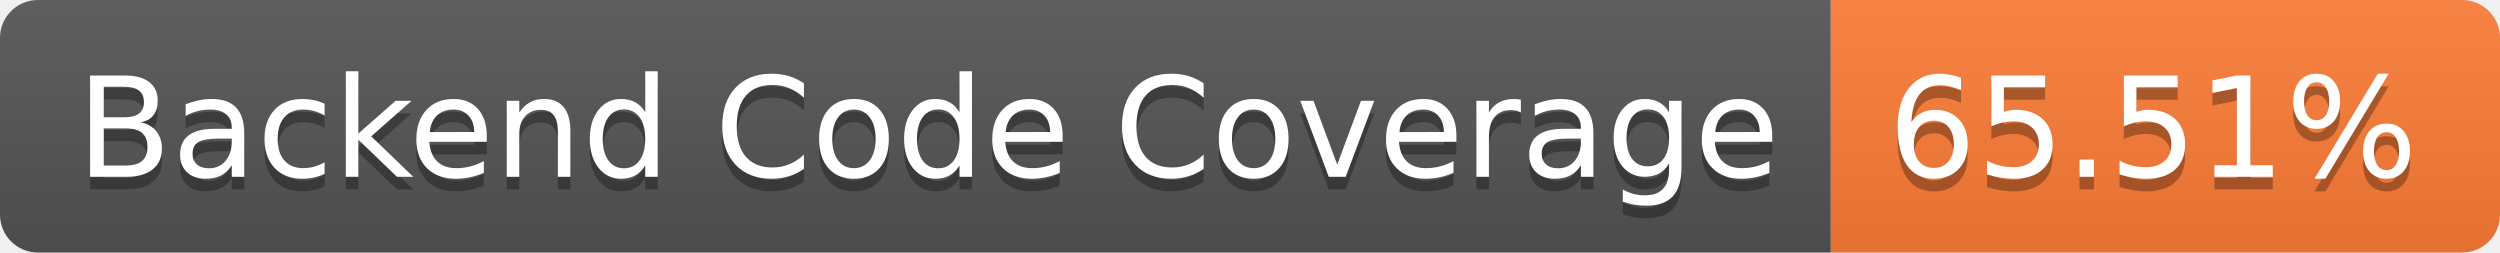
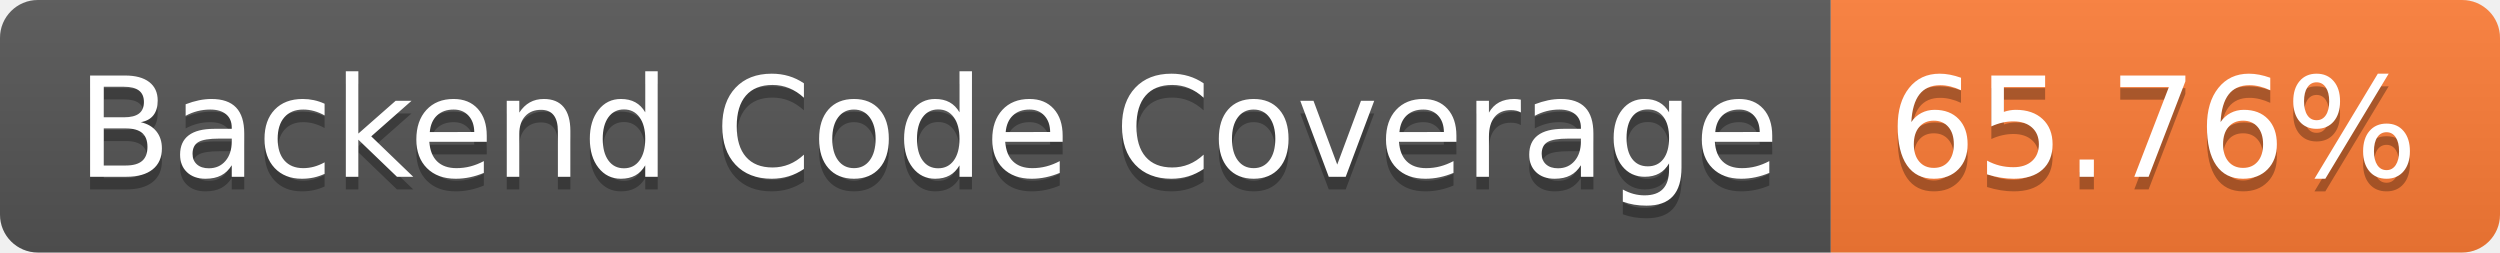
- <svg xmlns="http://www.w3.org/2000/svg" width="198" height="20" role="img" aria-label="Backend Code Coverage: 65.51%">
+ <svg xmlns="http://www.w3.org/2000/svg" width="198" height="20" role="img" aria-label="Backend Code Coverage: 65.76%">
  <linearGradient id="s" x2="0" y2="100%">
    <stop offset="0" stop-color="#bbb" stop-opacity=".1" />
    <stop offset="1" stop-opacity=".1" />
  </linearGradient>
  <clipPath id="r">
    <rect width="198" height="20" rx="3" fill="#fff" />
  </clipPath>
  <g clip-path="url(#r)">
    <rect width="145" height="20" fill="#555" />
    <rect x="145" width="53" height="20" fill="#fe7d37" />
    <rect width="198" height="20" fill="url(#s)" />
  </g>
  <g fill="#fff" text-anchor="middle" font-family="Verdana,Geneva,DejaVu Sans,sans-serif" text-rendering="geometricPrecision" font-size="110">
    <text aria-hidden="true" x="735" y="150" fill="#010101" fill-opacity=".3" transform="scale(.1)" textLength="1350">Backend Code Coverage</text>
    <text x="735" y="140" transform="scale(.1)" fill="#fff" textLength="1350">Backend Code Coverage</text>
-     <text aria-hidden="true" x="1705" y="150" fill="#010101" fill-opacity=".3" transform="scale(.1)" textLength="430">65.51%</text>
-     <text x="1705" y="140" transform="scale(.1)" fill="#fff" textLength="430">65.51%</text>
+     <text aria-hidden="true" x="1705" y="150" fill="#010101" fill-opacity=".3" transform="scale(.1)" textLength="430">65.76%</text>
+     <text x="1705" y="140" transform="scale(.1)" fill="#fff" textLength="430">65.76%</text>
  </g>
</svg>
